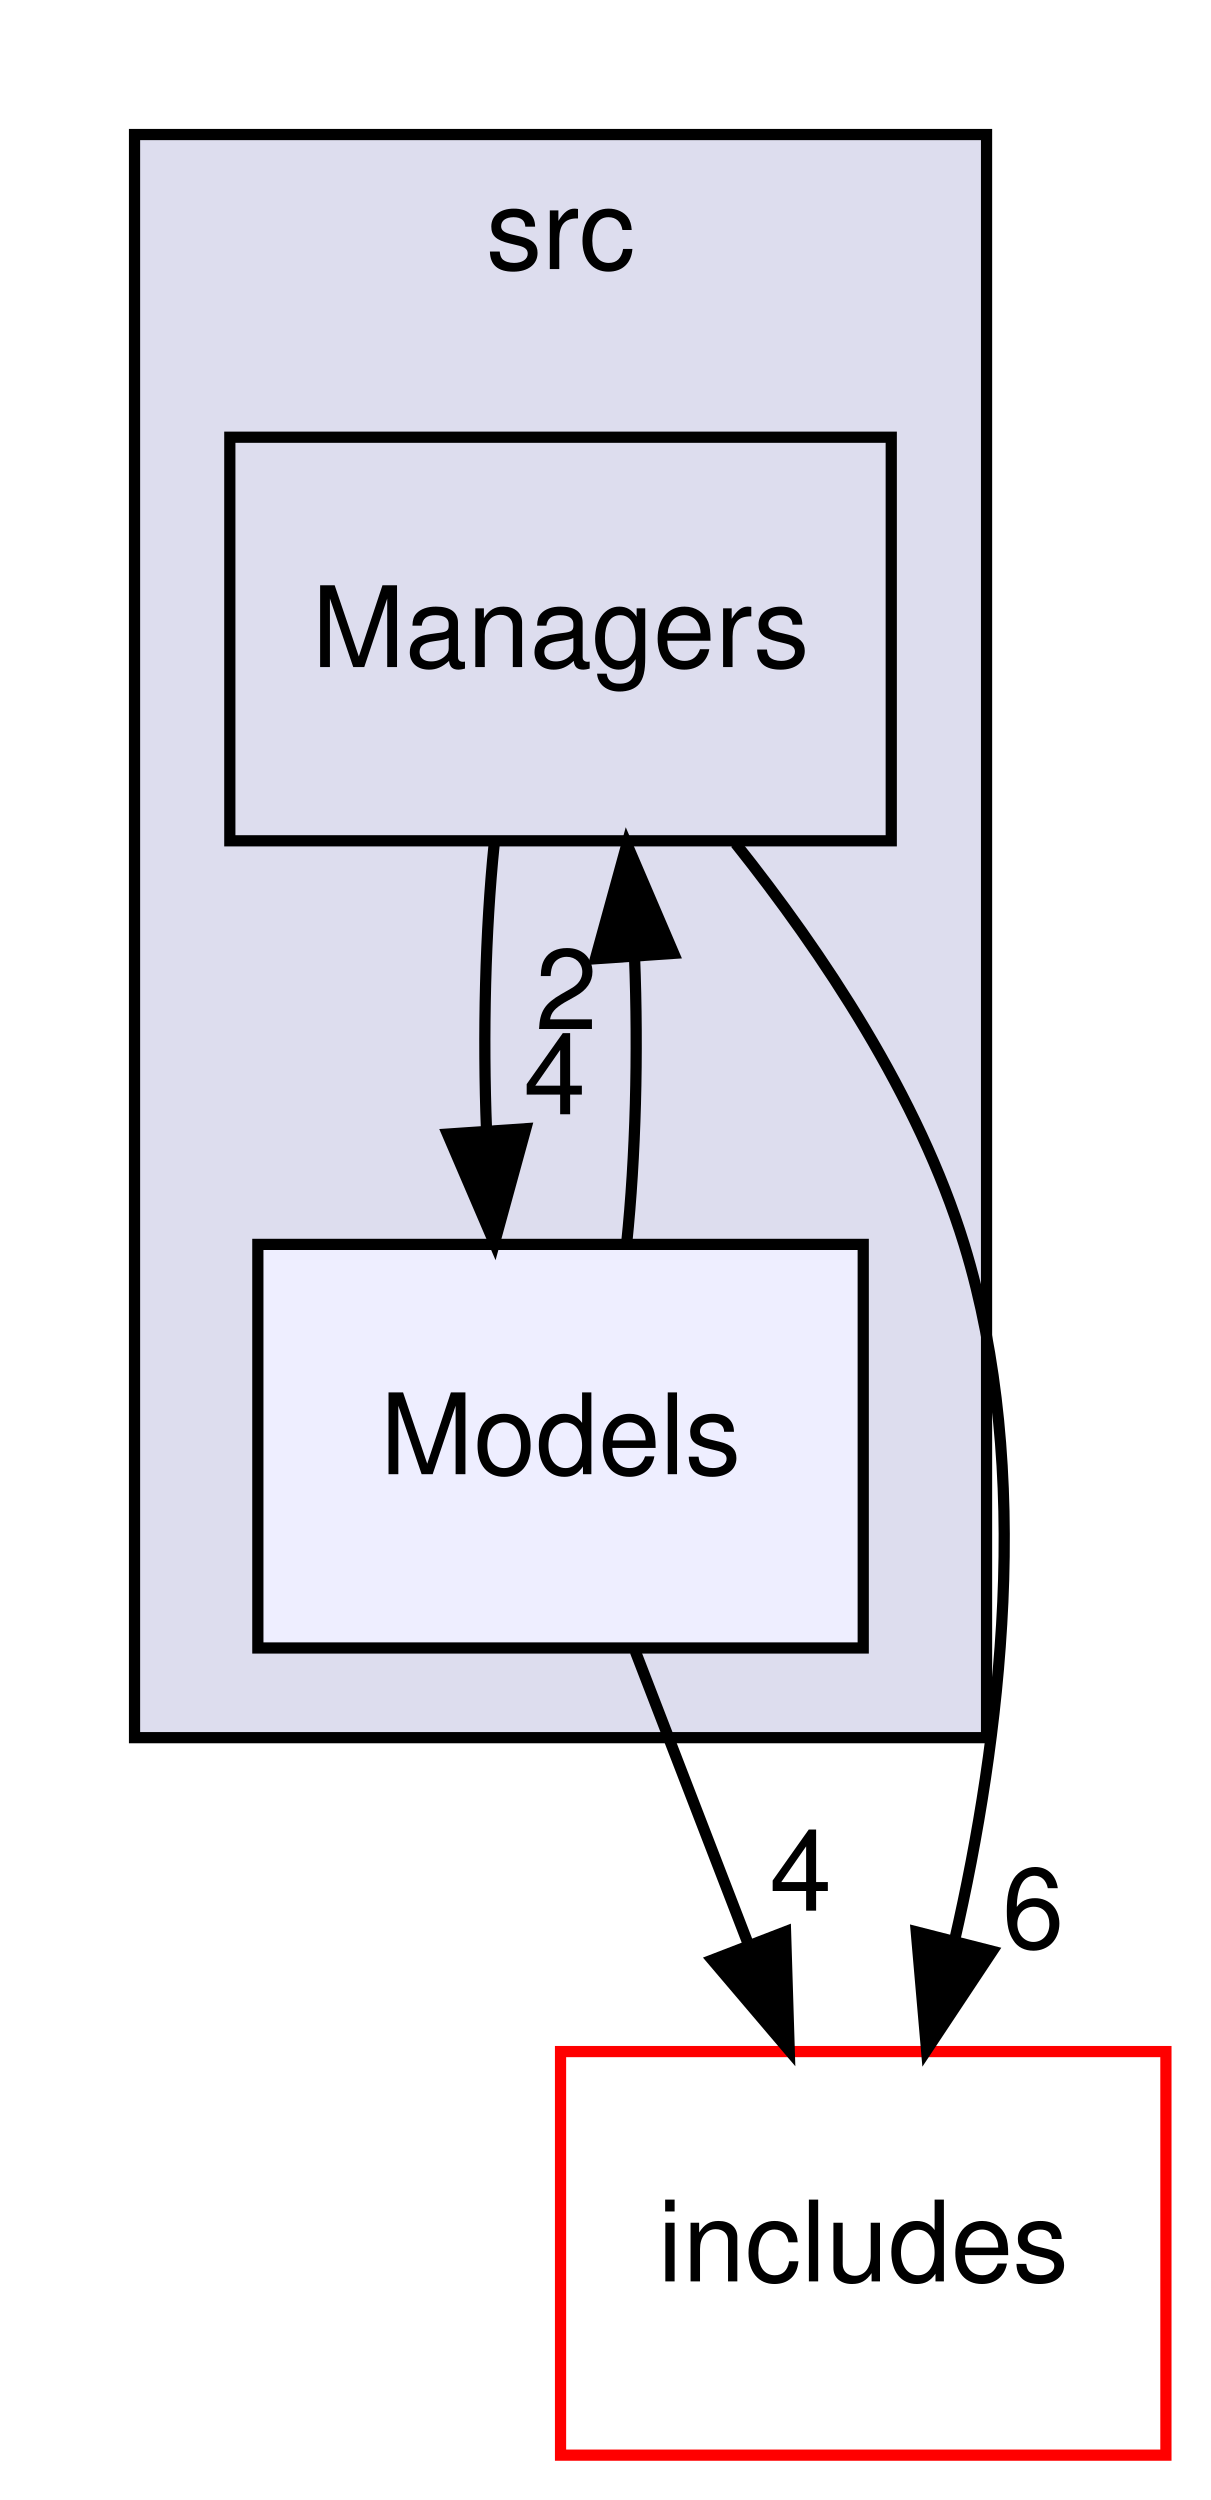
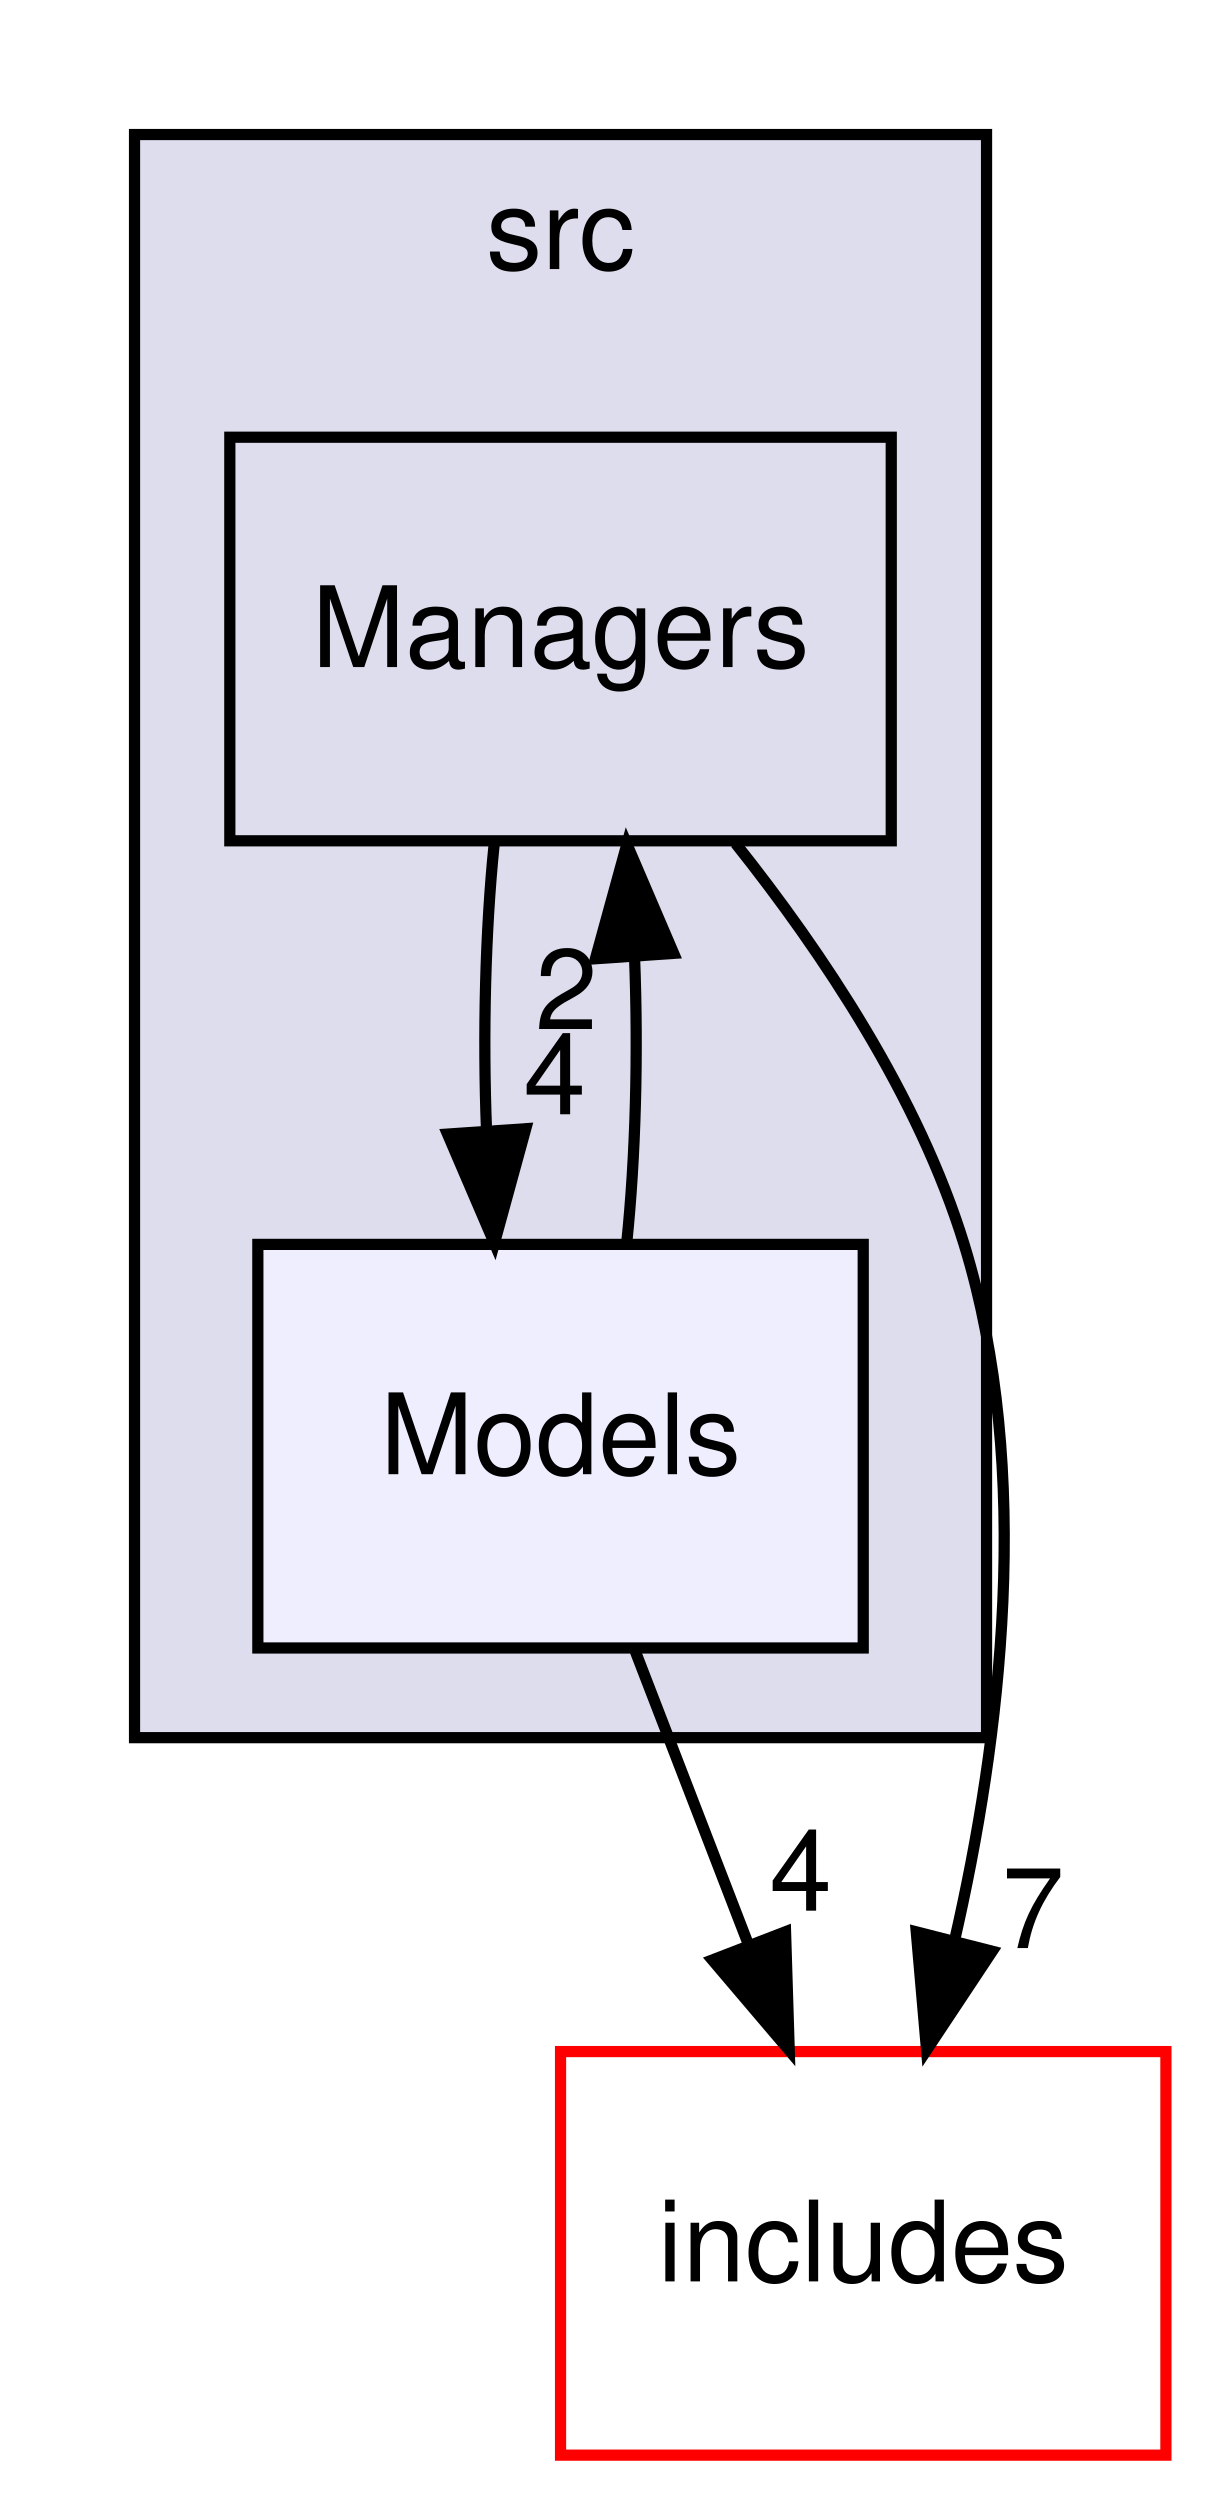
<svg xmlns="http://www.w3.org/2000/svg" xmlns:xlink="http://www.w3.org/1999/xlink" width="108pt" height="223pt" viewBox="0.00 0.00 108.00 223.00">
  <g id="graph0" class="graph" transform="scale(1 1) rotate(0) translate(4 219)">
    <g id="clust1" class="cluster">
      <g id="a_clust1">
        <a xlink:href="dir_285e79e1df58a5eef125f3ef662e94c8.html" target="_top" xlink:title="src">
          <polygon fill="#ddddee" stroke="black" points="8,-64 8,-207 84,-207 84,-64 8,-64" />
          <text text-anchor="middle" x="46" y="-195" font-family="Helvetica,sans-Serif" font-size="10.00">src</text>
        </a>
      </g>
    </g>
    <g id="node1" class="node">
      <g id="a_node1">
        <a xlink:href="dir_944338dd7c8807faeb58957658de8a3c.html" target="_top" xlink:title="Managers">
          <polygon fill="none" stroke="black" points="75.5,-180 16.5,-180 16.5,-144 75.5,-144 75.5,-180" />
          <text text-anchor="middle" x="46" y="-159.5" font-family="Helvetica,sans-Serif" font-size="10.00">Managers</text>
        </a>
      </g>
    </g>
    <g id="node2" class="node">
      <g id="a_node2">
        <a xlink:href="dir_86e52f062f78877d44b40fa7f7b75938.html" target="_top" xlink:title="Models">
          <polygon fill="#eeeeff" stroke="black" points="73,-108 19,-108 19,-72 73,-72 73,-108" />
          <text text-anchor="middle" x="46" y="-87.5" font-family="Helvetica,sans-Serif" font-size="10.00">Models</text>
        </a>
      </g>
    </g>
    <g id="edge2" class="edge">
      <path fill="none" stroke="black" d="M40.08,-143.7C39.29,-135.98 39.06,-126.71 39.4,-118.11" />
      <polygon fill="black" stroke="black" points="42.9,-118.32 40.1,-108.1 35.92,-117.84 42.9,-118.32" />
      <g id="a_edge2-headlabel">
        <a xlink:href="dir_000008_000009.html" target="_top" xlink:title="4">
          <text text-anchor="middle" x="45.48" y="-119.61" font-family="Helvetica,sans-Serif" font-size="10.00">4</text>
        </a>
      </g>
    </g>
    <g id="node3" class="node">
      <g id="a_node3">
        <a xlink:href="dir_4f186f038b17a7ee674550d24e4eff05.html" target="_top" xlink:title="includes">
          <polygon fill="none" stroke="red" points="100,-36 46,-36 46,0 100,0 100,-36" />
          <text text-anchor="middle" x="73" y="-15.5" font-family="Helvetica,sans-Serif" font-size="10.00">includes</text>
        </a>
      </g>
    </g>
    <g id="edge1" class="edge">
      <path fill="none" stroke="black" d="M61.61,-143.77C69.37,-134.03 77.95,-121.18 82,-108 88.22,-87.77 85.27,-63.87 81.15,-45.92" />
      <polygon fill="black" stroke="black" points="84.51,-44.95 78.65,-36.12 77.73,-46.68 84.51,-44.95" />
      <g id="a_edge1-headlabel">
-         <a xlink:href="dir_000008_000002.html" target="_top" xlink:title="6">
-           <text text-anchor="middle" x="88.15" y="-45.23" font-family="Helvetica,sans-Serif" font-size="10.00">6</text>
+         <a xlink:href="dir_000008_000002.html" target="_top" xlink:title="7">
+           <text text-anchor="middle" x="88.15" y="-45.23" font-family="Helvetica,sans-Serif" font-size="10.00">7</text>
        </a>
      </g>
    </g>
    <g id="edge4" class="edge">
      <path fill="none" stroke="black" d="M51.9,-108.1C52.7,-115.79 52.94,-125.05 52.6,-133.67" />
      <polygon fill="black" stroke="black" points="49.11,-133.48 51.92,-143.7 56.09,-133.96 49.11,-133.48" />
      <g id="a_edge4-headlabel">
        <a xlink:href="dir_000009_000008.html" target="_top" xlink:title="2">
          <text text-anchor="middle" x="46.52" y="-127.2" font-family="Helvetica,sans-Serif" font-size="10.00">2</text>
        </a>
      </g>
    </g>
    <g id="edge3" class="edge">
      <path fill="none" stroke="black" d="M52.67,-71.7C55.71,-63.81 59.38,-54.3 62.76,-45.55" />
      <polygon fill="black" stroke="black" points="66.07,-46.69 66.4,-36.1 59.54,-44.17 66.07,-46.69" />
      <g id="a_edge3-headlabel">
        <a xlink:href="dir_000009_000002.html" target="_top" xlink:title="4">
          <text text-anchor="middle" x="67.42" y="-48.57" font-family="Helvetica,sans-Serif" font-size="10.00">4</text>
        </a>
      </g>
    </g>
  </g>
</svg>
